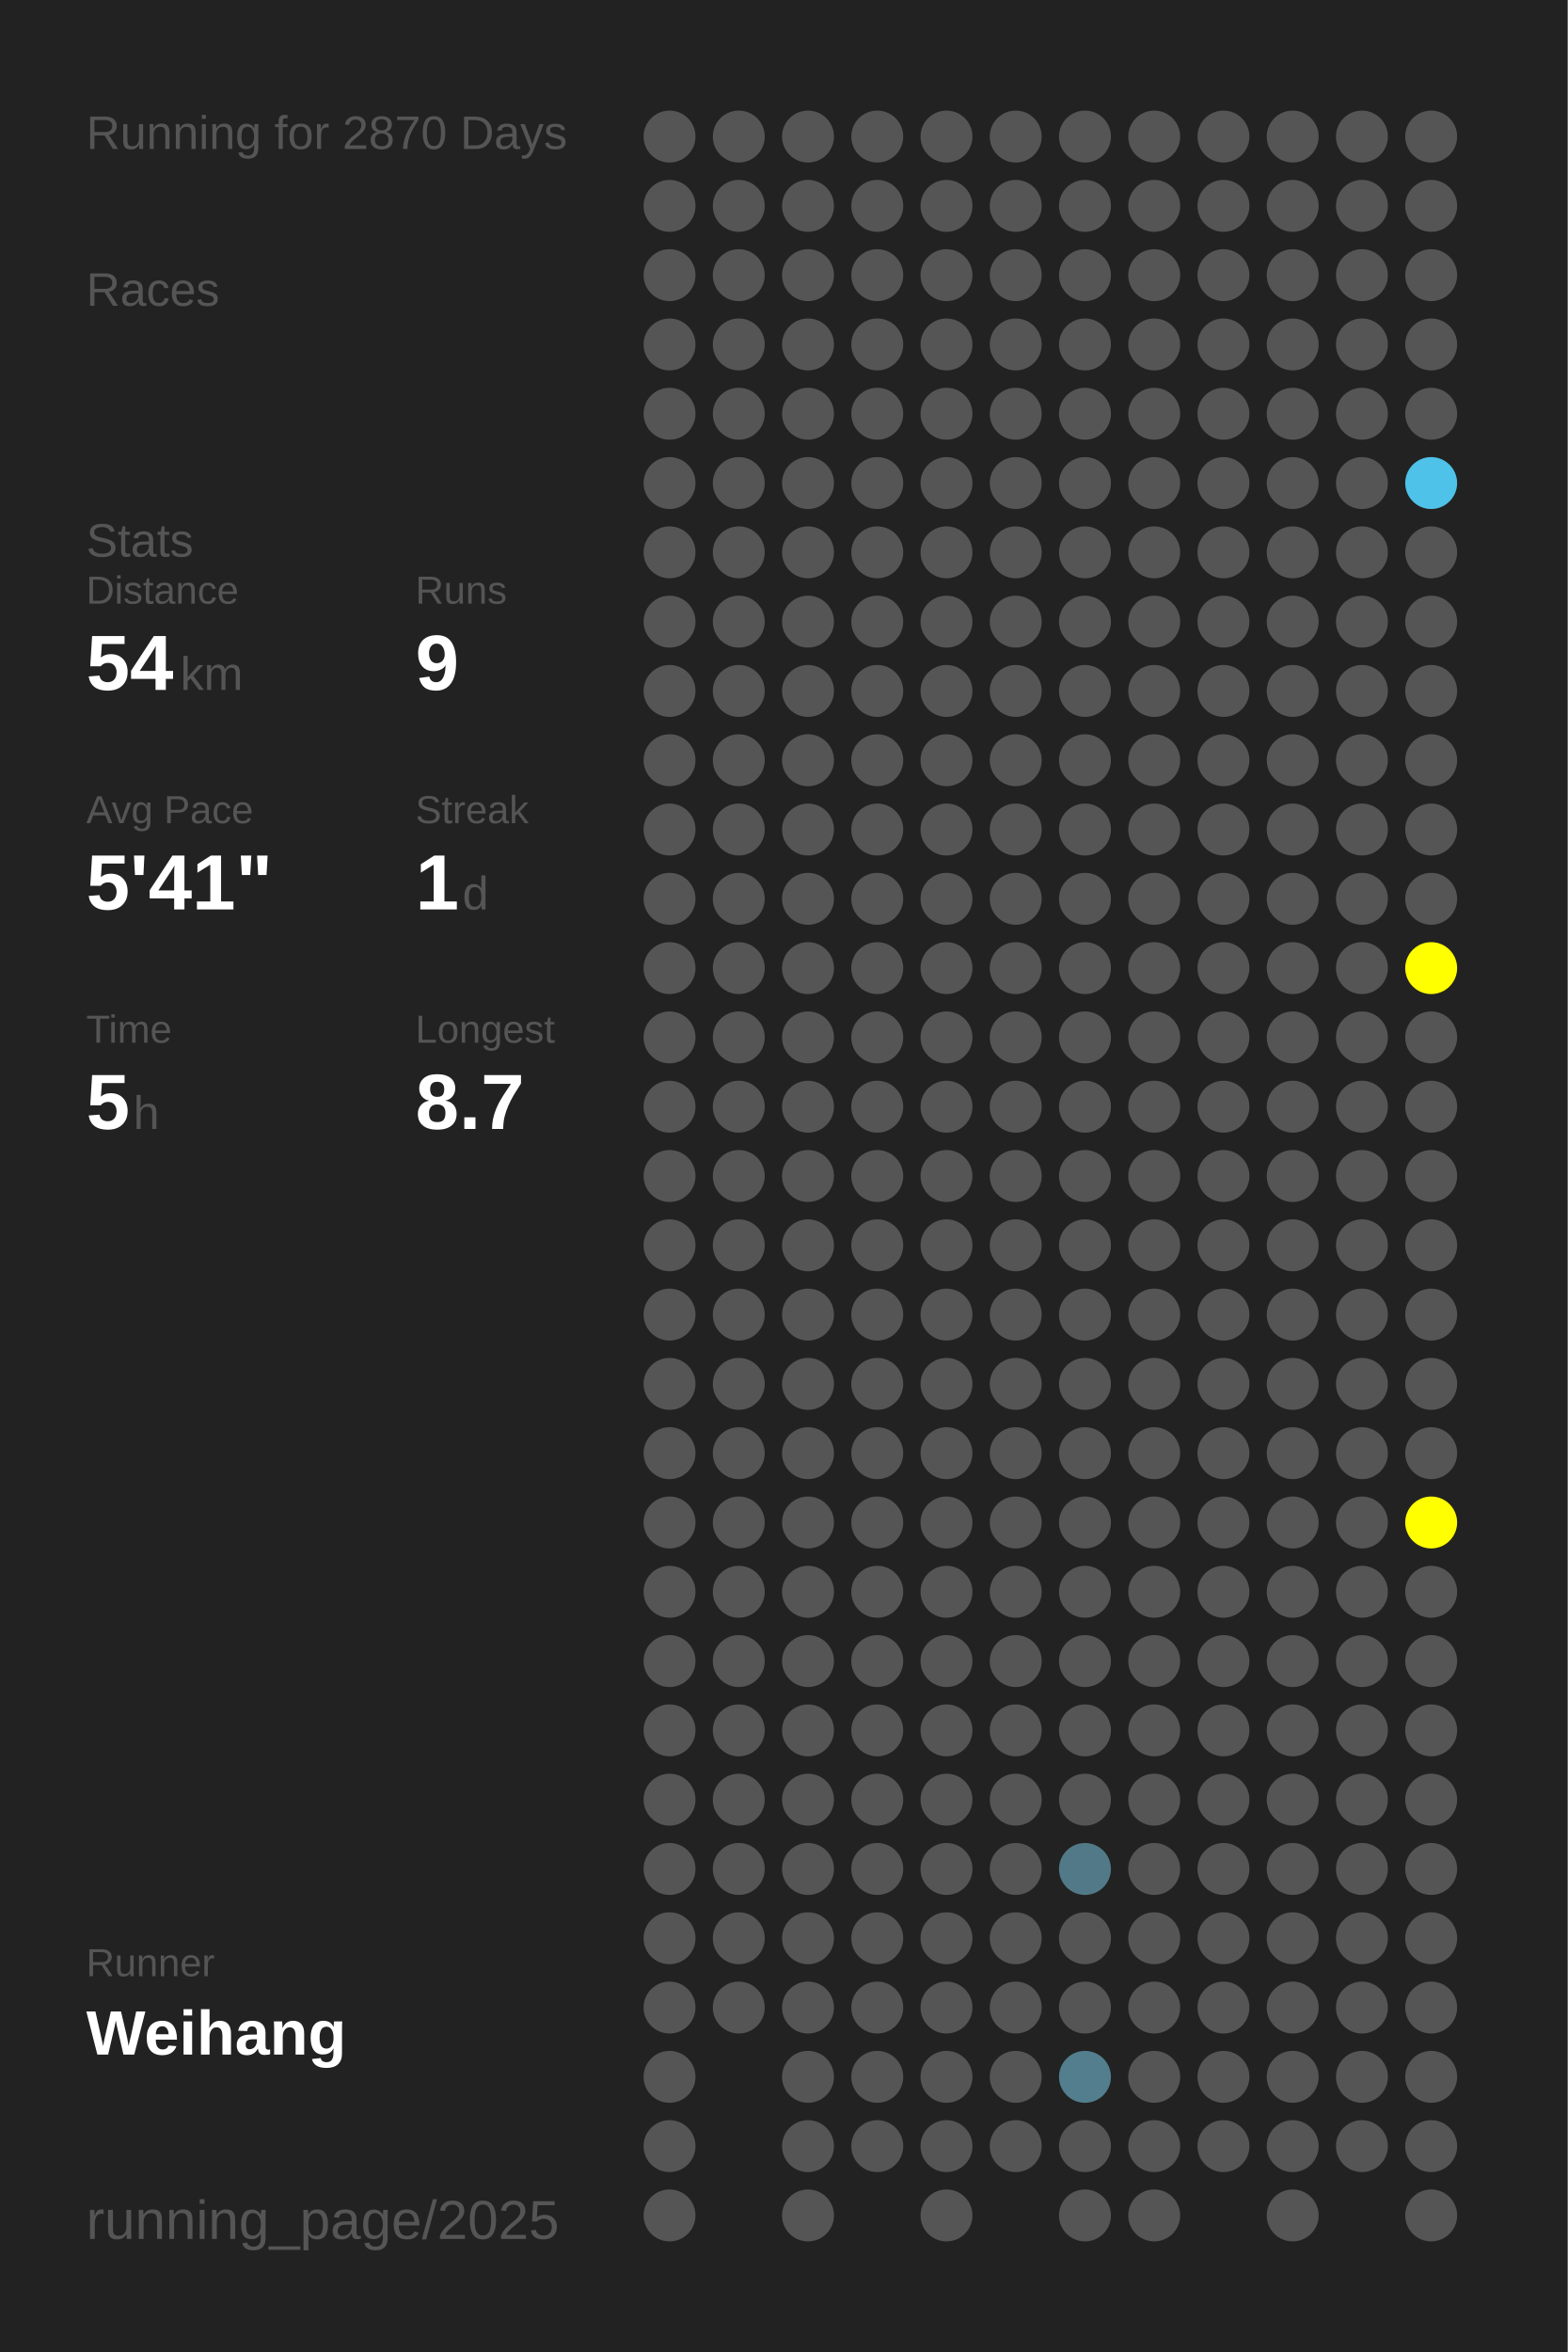
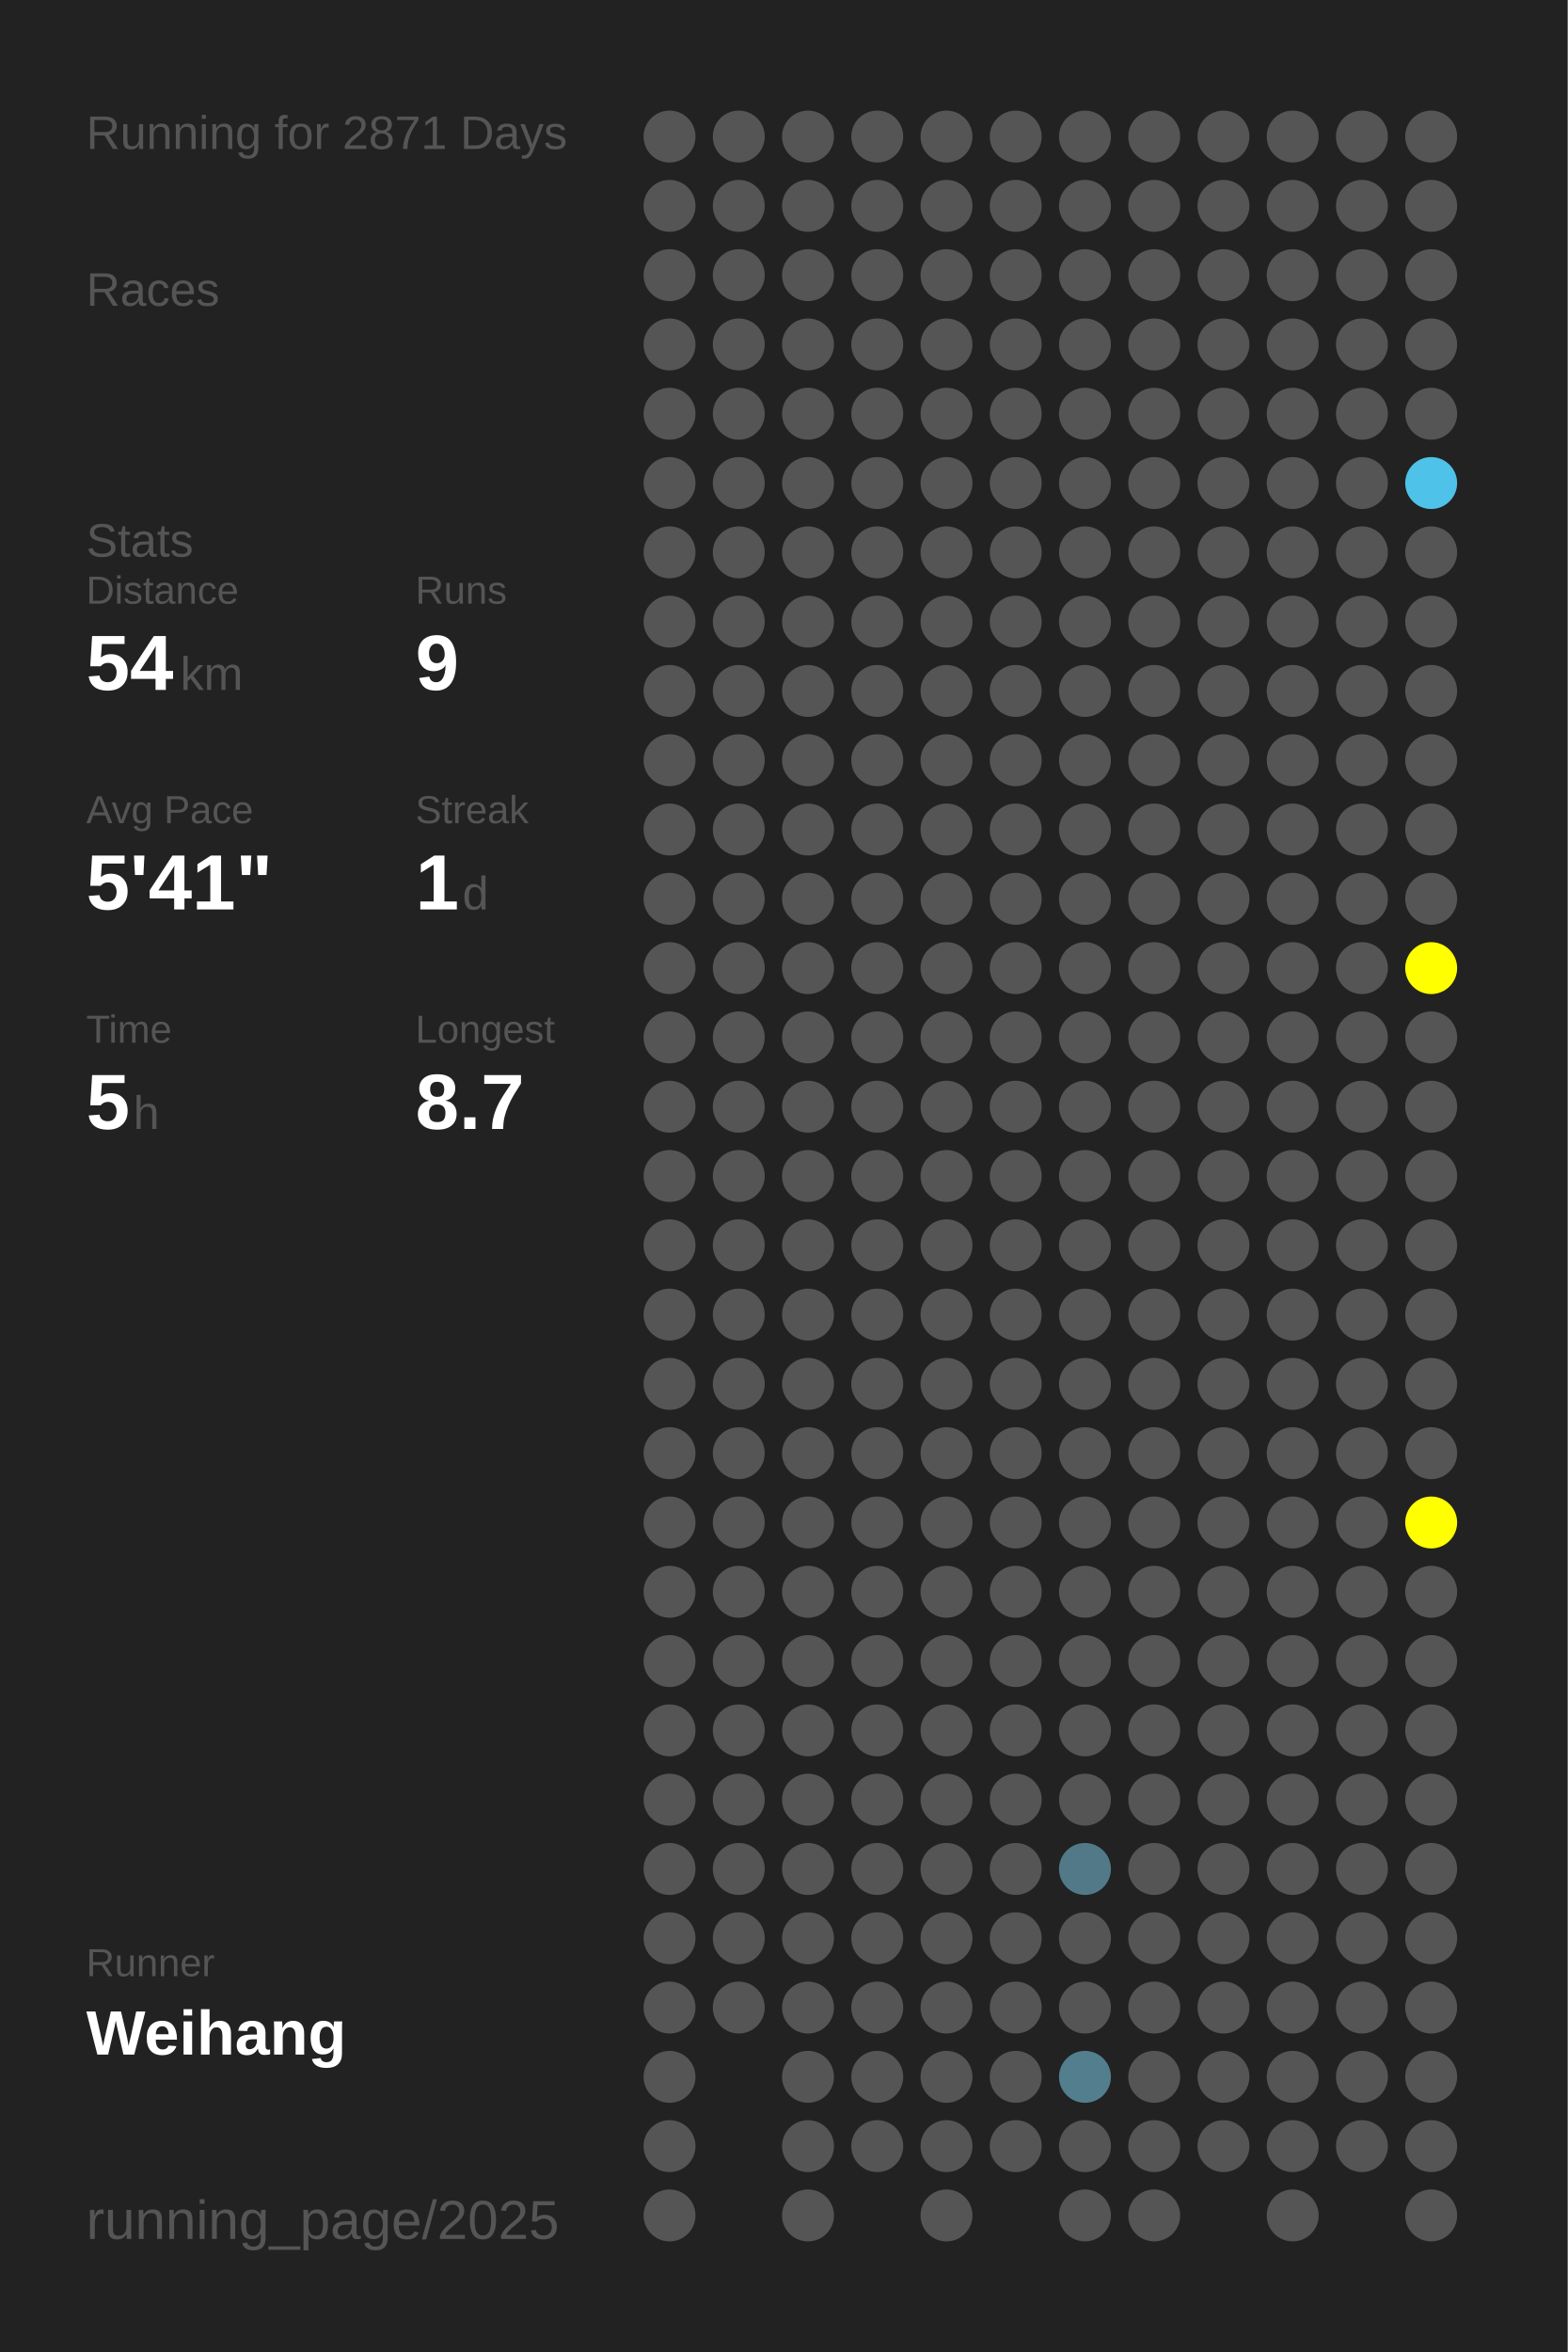
<svg xmlns="http://www.w3.org/2000/svg" baseProfile="full" height="300mm" version="1.1" viewBox="0,0,200,300" width="200mm">
  <defs />
  <rect fill="#222222" height="300" width="200" x="0" y="0" />
-   <text fill="#555555" style="font-size:6px; font-family:Arial;" x="11" y="19">Running for 2870 Days</text>
+   <text fill="#555555" style="font-size:6px; font-family:Arial;" x="11" y="19">Running for 2871 Days</text>
  <text fill="#555555" style="font-size:6px; font-family:Arial;" x="11" y="39">Races</text>
  <text fill="#555555" style="font-size:6px; font-family:Arial;" x="11" y="71">Stats</text>
  <text fill="#555555" style="font-size:5px; font-family:Arial;" x="11" y="77">Distance</text>
  <text fill="#FFFFFF" style="font-size:10px; font-family:Arial; font-weight:bold;" x="11" y="88">54</text>
  <text fill="#555555" style="font-size:6px; font-family:Arial;" x="23" y="88">km</text>
  <text fill="#555555" style="font-size:5px; font-family:Arial;" x="53" y="77">Runs</text>
  <text fill="#FFFFFF" style="font-size:10px; font-family:Arial; font-weight:bold;" x="53" y="88">9</text>
  <text fill="#555555" style="font-size:5px; font-family:Arial;" x="11" y="105">Avg Pace</text>
  <text fill="#FFFFFF" style="font-size:10px; font-family:Arial; font-weight:bold;" x="11" y="116">5'41"</text>
  <text fill="#555555" style="font-size:5px; font-family:Arial;" x="53" y="105">Streak</text>
  <text fill="#FFFFFF" style="font-size:10px; font-family:Arial; font-weight:bold;" x="53" y="116">1</text>
  <text fill="#555555" style="font-size:6px; font-family:Arial;" x="59" y="116">d</text>
  <text fill="#555555" style="font-size:5px; font-family:Arial;" x="11" y="133">Time</text>
  <text fill="#FFFFFF" style="font-size:10px; font-family:Arial; font-weight:bold;" x="11" y="144">5</text>
  <text fill="#555555" style="font-size:6px; font-family:Arial;" x="17" y="144">h</text>
  <text fill="#555555" style="font-size:5px; font-family:Arial;" x="53" y="133">Longest</text>
  <text fill="#FFFFFF" style="font-size:10px; font-family:Arial; font-weight:bold;" x="53" y="144">8.7</text>
  <text fill="#555555" style="font-size:5px; font-family:Arial;" x="11" y="252.065">Runner</text>
  <text fill="#FFFFFF" style="font-size:8px; font-family:Arial; font-weight:bold;" x="11" y="262.065">Weihang</text>
  <text fill="#555555" style="font-size:7px; font-family:Arial;" x="11" y="285.581">running_page/2025</text>
  <circle cx="85.417" cy="17.419" fill="#555555" r="3.312" />
  <circle cx="85.417" cy="26.258" fill="#555555" r="3.312" />
  <circle cx="85.417" cy="35.097" fill="#555555" r="3.312" />
  <circle cx="85.417" cy="43.935" fill="#555555" r="3.312" />
  <circle cx="85.417" cy="52.774" fill="#555555" r="3.312" />
  <circle cx="85.417" cy="61.613" fill="#555555" r="3.312" />
  <circle cx="85.417" cy="70.452" fill="#555555" r="3.312" />
  <circle cx="85.417" cy="79.29" fill="#555555" r="3.312" />
  <circle cx="85.417" cy="88.129" fill="#555555" r="3.312" />
  <circle cx="85.417" cy="96.968" fill="#555555" r="3.312" />
  <circle cx="85.417" cy="105.806" fill="#555555" r="3.312" />
  <circle cx="85.417" cy="114.645" fill="#555555" r="3.312" />
  <circle cx="85.417" cy="123.484" fill="#555555" r="3.312" />
  <circle cx="85.417" cy="132.323" fill="#555555" r="3.312" />
  <circle cx="85.417" cy="141.161" fill="#555555" r="3.312" />
  <circle cx="85.417" cy="150" fill="#555555" r="3.312" />
  <circle cx="85.417" cy="158.839" fill="#555555" r="3.312" />
  <circle cx="85.417" cy="167.677" fill="#555555" r="3.312" />
  <circle cx="85.417" cy="176.516" fill="#555555" r="3.312" />
  <circle cx="85.417" cy="185.355" fill="#555555" r="3.312" />
  <circle cx="85.417" cy="194.194" fill="#555555" r="3.312" />
  <circle cx="85.417" cy="203.032" fill="#555555" r="3.312" />
  <circle cx="85.417" cy="211.871" fill="#555555" r="3.312" />
  <circle cx="85.417" cy="220.71" fill="#555555" r="3.312" />
  <circle cx="85.417" cy="229.548" fill="#555555" r="3.312" />
  <circle cx="85.417" cy="238.387" fill="#555555" r="3.312" />
  <circle cx="85.417" cy="247.226" fill="#555555" r="3.312" />
  <circle cx="85.417" cy="256.065" fill="#555555" r="3.312" />
  <circle cx="85.417" cy="264.903" fill="#555555" r="3.312" />
  <circle cx="85.417" cy="273.742" fill="#555555" r="3.312" />
  <circle cx="85.417" cy="282.581" fill="#555555" r="3.312" />
  <circle cx="94.25" cy="17.419" fill="#555555" r="3.312" />
  <circle cx="94.25" cy="26.258" fill="#555555" r="3.312" />
  <circle cx="94.25" cy="35.097" fill="#555555" r="3.312" />
  <circle cx="94.25" cy="43.935" fill="#555555" r="3.312" />
  <circle cx="94.25" cy="52.774" fill="#555555" r="3.312" />
  <circle cx="94.25" cy="61.613" fill="#555555" r="3.312" />
  <circle cx="94.25" cy="70.452" fill="#555555" r="3.312" />
  <circle cx="94.25" cy="79.29" fill="#555555" r="3.312" />
  <circle cx="94.25" cy="88.129" fill="#555555" r="3.312" />
  <circle cx="94.25" cy="96.968" fill="#555555" r="3.312" />
  <circle cx="94.25" cy="105.806" fill="#555555" r="3.312" />
  <circle cx="94.25" cy="114.645" fill="#555555" r="3.312" />
  <circle cx="94.25" cy="123.484" fill="#555555" r="3.312" />
  <circle cx="94.25" cy="132.323" fill="#555555" r="3.312" />
  <circle cx="94.25" cy="141.161" fill="#555555" r="3.312" />
  <circle cx="94.25" cy="150" fill="#555555" r="3.312" />
  <circle cx="94.25" cy="158.839" fill="#555555" r="3.312" />
  <circle cx="94.25" cy="167.677" fill="#555555" r="3.312" />
  <circle cx="94.25" cy="176.516" fill="#555555" r="3.312" />
  <circle cx="94.25" cy="185.355" fill="#555555" r="3.312" />
  <circle cx="94.25" cy="194.194" fill="#555555" r="3.312" />
  <circle cx="94.25" cy="203.032" fill="#555555" r="3.312" />
  <circle cx="94.25" cy="211.871" fill="#555555" r="3.312" />
  <circle cx="94.25" cy="220.71" fill="#555555" r="3.312" />
  <circle cx="94.25" cy="229.548" fill="#555555" r="3.312" />
  <circle cx="94.25" cy="238.387" fill="#555555" r="3.312" />
  <circle cx="94.25" cy="247.226" fill="#555555" r="3.312" />
  <circle cx="94.25" cy="256.065" fill="#555555" r="3.312" />
  <circle cx="103.083" cy="17.419" fill="#555555" r="3.312" />
  <circle cx="103.083" cy="26.258" fill="#555555" r="3.312" />
  <circle cx="103.083" cy="35.097" fill="#555555" r="3.312" />
  <circle cx="103.083" cy="43.935" fill="#555555" r="3.312" />
  <circle cx="103.083" cy="52.774" fill="#555555" r="3.312" />
  <circle cx="103.083" cy="61.613" fill="#555555" r="3.312" />
  <circle cx="103.083" cy="70.452" fill="#555555" r="3.312" />
  <circle cx="103.083" cy="79.29" fill="#555555" r="3.312" />
  <circle cx="103.083" cy="88.129" fill="#555555" r="3.312" />
  <circle cx="103.083" cy="96.968" fill="#555555" r="3.312" />
  <circle cx="103.083" cy="105.806" fill="#555555" r="3.312" />
  <circle cx="103.083" cy="114.645" fill="#555555" r="3.312" />
  <circle cx="103.083" cy="123.484" fill="#555555" r="3.312" />
  <circle cx="103.083" cy="132.323" fill="#555555" r="3.312" />
  <circle cx="103.083" cy="141.161" fill="#555555" r="3.312" />
  <circle cx="103.083" cy="150" fill="#555555" r="3.312" />
  <circle cx="103.083" cy="158.839" fill="#555555" r="3.312" />
  <circle cx="103.083" cy="167.677" fill="#555555" r="3.312" />
  <circle cx="103.083" cy="176.516" fill="#555555" r="3.312" />
  <circle cx="103.083" cy="185.355" fill="#555555" r="3.312" />
  <circle cx="103.083" cy="194.194" fill="#555555" r="3.312" />
  <circle cx="103.083" cy="203.032" fill="#555555" r="3.312" />
  <circle cx="103.083" cy="211.871" fill="#555555" r="3.312" />
  <circle cx="103.083" cy="220.71" fill="#555555" r="3.312" />
  <circle cx="103.083" cy="229.548" fill="#555555" r="3.312" />
  <circle cx="103.083" cy="238.387" fill="#555555" r="3.312" />
  <circle cx="103.083" cy="247.226" fill="#555555" r="3.312" />
  <circle cx="103.083" cy="256.065" fill="#555555" r="3.312" />
  <circle cx="103.083" cy="264.903" fill="#555555" r="3.312" />
  <circle cx="103.083" cy="273.742" fill="#555555" r="3.312" />
  <circle cx="103.083" cy="282.581" fill="#555555" r="3.312" />
  <circle cx="111.917" cy="17.419" fill="#555555" r="3.312" />
  <circle cx="111.917" cy="26.258" fill="#555555" r="3.312" />
  <circle cx="111.917" cy="35.097" fill="#555555" r="3.312" />
  <circle cx="111.917" cy="43.935" fill="#555555" r="3.312" />
  <circle cx="111.917" cy="52.774" fill="#555555" r="3.312" />
  <circle cx="111.917" cy="61.613" fill="#555555" r="3.312" />
  <circle cx="111.917" cy="70.452" fill="#555555" r="3.312" />
  <circle cx="111.917" cy="79.29" fill="#555555" r="3.312" />
  <circle cx="111.917" cy="88.129" fill="#555555" r="3.312" />
  <circle cx="111.917" cy="96.968" fill="#555555" r="3.312" />
  <circle cx="111.917" cy="105.806" fill="#555555" r="3.312" />
  <circle cx="111.917" cy="114.645" fill="#555555" r="3.312" />
  <circle cx="111.917" cy="123.484" fill="#555555" r="3.312" />
  <circle cx="111.917" cy="132.323" fill="#555555" r="3.312" />
  <circle cx="111.917" cy="141.161" fill="#555555" r="3.312" />
  <circle cx="111.917" cy="150" fill="#555555" r="3.312" />
  <circle cx="111.917" cy="158.839" fill="#555555" r="3.312" />
  <circle cx="111.917" cy="167.677" fill="#555555" r="3.312" />
  <circle cx="111.917" cy="176.516" fill="#555555" r="3.312" />
  <circle cx="111.917" cy="185.355" fill="#555555" r="3.312" />
  <circle cx="111.917" cy="194.194" fill="#555555" r="3.312" />
  <circle cx="111.917" cy="203.032" fill="#555555" r="3.312" />
  <circle cx="111.917" cy="211.871" fill="#555555" r="3.312" />
  <circle cx="111.917" cy="220.71" fill="#555555" r="3.312" />
  <circle cx="111.917" cy="229.548" fill="#555555" r="3.312" />
  <circle cx="111.917" cy="238.387" fill="#555555" r="3.312" />
  <circle cx="111.917" cy="247.226" fill="#555555" r="3.312" />
  <circle cx="111.917" cy="256.065" fill="#555555" r="3.312" />
  <circle cx="111.917" cy="264.903" fill="#555555" r="3.312" />
  <circle cx="111.917" cy="273.742" fill="#555555" r="3.312" />
  <circle cx="120.75" cy="17.419" fill="#555555" r="3.312" />
  <circle cx="120.75" cy="26.258" fill="#555555" r="3.312" />
  <circle cx="120.75" cy="35.097" fill="#555555" r="3.312" />
  <circle cx="120.75" cy="43.935" fill="#555555" r="3.312" />
  <circle cx="120.75" cy="52.774" fill="#555555" r="3.312" />
  <circle cx="120.75" cy="61.613" fill="#555555" r="3.312" />
  <circle cx="120.75" cy="70.452" fill="#555555" r="3.312" />
  <circle cx="120.75" cy="79.29" fill="#555555" r="3.312" />
  <circle cx="120.75" cy="88.129" fill="#555555" r="3.312" />
  <circle cx="120.75" cy="96.968" fill="#555555" r="3.312" />
  <circle cx="120.75" cy="105.806" fill="#555555" r="3.312" />
  <circle cx="120.75" cy="114.645" fill="#555555" r="3.312" />
  <circle cx="120.75" cy="123.484" fill="#555555" r="3.312" />
  <circle cx="120.75" cy="132.323" fill="#555555" r="3.312" />
  <circle cx="120.75" cy="141.161" fill="#555555" r="3.312" />
  <circle cx="120.75" cy="150" fill="#555555" r="3.312" />
  <circle cx="120.75" cy="158.839" fill="#555555" r="3.312" />
  <circle cx="120.75" cy="167.677" fill="#555555" r="3.312" />
  <circle cx="120.75" cy="176.516" fill="#555555" r="3.312" />
  <circle cx="120.75" cy="185.355" fill="#555555" r="3.312" />
  <circle cx="120.75" cy="194.194" fill="#555555" r="3.312" />
  <circle cx="120.75" cy="203.032" fill="#555555" r="3.312" />
  <circle cx="120.75" cy="211.871" fill="#555555" r="3.312" />
  <circle cx="120.75" cy="220.71" fill="#555555" r="3.312" />
  <circle cx="120.75" cy="229.548" fill="#555555" r="3.312" />
  <circle cx="120.75" cy="238.387" fill="#555555" r="3.312" />
  <circle cx="120.75" cy="247.226" fill="#555555" r="3.312" />
  <circle cx="120.75" cy="256.065" fill="#555555" r="3.312" />
  <circle cx="120.75" cy="264.903" fill="#555555" r="3.312" />
  <circle cx="120.75" cy="273.742" fill="#555555" r="3.312" />
  <circle cx="120.75" cy="282.581" fill="#555555" r="3.312" />
  <circle cx="129.583" cy="17.419" fill="#555555" r="3.312" />
  <circle cx="129.583" cy="26.258" fill="#555555" r="3.312" />
  <circle cx="129.583" cy="35.097" fill="#555555" r="3.312" />
  <circle cx="129.583" cy="43.935" fill="#555555" r="3.312" />
  <circle cx="129.583" cy="52.774" fill="#555555" r="3.312" />
  <circle cx="129.583" cy="61.613" fill="#555555" r="3.312" />
  <circle cx="129.583" cy="70.452" fill="#555555" r="3.312" />
  <circle cx="129.583" cy="79.29" fill="#555555" r="3.312" />
  <circle cx="129.583" cy="88.129" fill="#555555" r="3.312" />
  <circle cx="129.583" cy="96.968" fill="#555555" r="3.312" />
  <circle cx="129.583" cy="105.806" fill="#555555" r="3.312" />
  <circle cx="129.583" cy="114.645" fill="#555555" r="3.312" />
  <circle cx="129.583" cy="123.484" fill="#555555" r="3.312" />
  <circle cx="129.583" cy="132.323" fill="#555555" r="3.312" />
  <circle cx="129.583" cy="141.161" fill="#555555" r="3.312" />
  <circle cx="129.583" cy="150" fill="#555555" r="3.312" />
  <circle cx="129.583" cy="158.839" fill="#555555" r="3.312" />
  <circle cx="129.583" cy="167.677" fill="#555555" r="3.312" />
  <circle cx="129.583" cy="176.516" fill="#555555" r="3.312" />
  <circle cx="129.583" cy="185.355" fill="#555555" r="3.312" />
  <circle cx="129.583" cy="194.194" fill="#555555" r="3.312" />
  <circle cx="129.583" cy="203.032" fill="#555555" r="3.312" />
  <circle cx="129.583" cy="211.871" fill="#555555" r="3.312" />
  <circle cx="129.583" cy="220.71" fill="#555555" r="3.312" />
  <circle cx="129.583" cy="229.548" fill="#555555" r="3.312" />
  <circle cx="129.583" cy="238.387" fill="#555555" r="3.312" />
  <circle cx="129.583" cy="247.226" fill="#555555" r="3.312" />
  <circle cx="129.583" cy="256.065" fill="#555555" r="3.312" />
  <circle cx="129.583" cy="264.903" fill="#555555" r="3.312" />
  <circle cx="129.583" cy="273.742" fill="#555555" r="3.312" />
  <circle cx="138.417" cy="17.419" fill="#555555" r="3.312" />
  <circle cx="138.417" cy="26.258" fill="#555555" r="3.312" />
  <circle cx="138.417" cy="35.097" fill="#555555" r="3.312" />
  <circle cx="138.417" cy="43.935" fill="#555555" r="3.312" />
  <circle cx="138.417" cy="52.774" fill="#555555" r="3.312" />
  <circle cx="138.417" cy="61.613" fill="#555555" r="3.312" />
  <circle cx="138.417" cy="70.452" fill="#555555" r="3.312" />
  <circle cx="138.417" cy="79.29" fill="#555555" r="3.312" />
  <circle cx="138.417" cy="88.129" fill="#555555" r="3.312" />
  <circle cx="138.417" cy="96.968" fill="#555555" r="3.312" />
  <circle cx="138.417" cy="105.806" fill="#555555" r="3.312" />
  <circle cx="138.417" cy="114.645" fill="#555555" r="3.312" />
  <circle cx="138.417" cy="123.484" fill="#555555" r="3.312" />
  <circle cx="138.417" cy="132.323" fill="#555555" r="3.312" />
  <circle cx="138.417" cy="141.161" fill="#555555" r="3.312" />
  <circle cx="138.417" cy="150" fill="#555555" r="3.312" />
  <circle cx="138.417" cy="158.839" fill="#555555" r="3.312" />
  <circle cx="138.417" cy="167.677" fill="#555555" r="3.312" />
  <circle cx="138.417" cy="176.516" fill="#555555" r="3.312" />
  <circle cx="138.417" cy="185.355" fill="#555555" r="3.312" />
  <circle cx="138.417" cy="194.194" fill="#555555" r="3.312" />
  <circle cx="138.417" cy="203.032" fill="#555555" r="3.312" />
  <circle cx="138.417" cy="211.871" fill="#555555" r="3.312" />
  <circle cx="138.417" cy="220.71" fill="#555555" r="3.312" />
  <circle cx="138.417" cy="229.548" fill="#555555" r="3.312" />
  <circle cx="138.417" cy="238.387" fill="#527987" r="3.312" />
  <circle cx="138.417" cy="247.226" fill="#555555" r="3.312" />
  <circle cx="138.417" cy="256.065" fill="#555555" r="3.312" />
  <circle cx="138.417" cy="264.903" fill="#527e8d" r="3.312" />
  <circle cx="138.417" cy="273.742" fill="#555555" r="3.312" />
  <circle cx="138.417" cy="282.581" fill="#555555" r="3.312" />
  <circle cx="147.25" cy="17.419" fill="#555555" r="3.312" />
  <circle cx="147.25" cy="26.258" fill="#555555" r="3.312" />
  <circle cx="147.25" cy="35.097" fill="#555555" r="3.312" />
  <circle cx="147.25" cy="43.935" fill="#555555" r="3.312" />
  <circle cx="147.25" cy="52.774" fill="#555555" r="3.312" />
  <circle cx="147.25" cy="61.613" fill="#555555" r="3.312" />
  <circle cx="147.25" cy="70.452" fill="#555555" r="3.312" />
  <circle cx="147.25" cy="79.29" fill="#555555" r="3.312" />
  <circle cx="147.25" cy="88.129" fill="#555555" r="3.312" />
  <circle cx="147.25" cy="96.968" fill="#555555" r="3.312" />
  <circle cx="147.25" cy="105.806" fill="#555555" r="3.312" />
  <circle cx="147.25" cy="114.645" fill="#555555" r="3.312" />
  <circle cx="147.25" cy="123.484" fill="#555555" r="3.312" />
  <circle cx="147.25" cy="132.323" fill="#555555" r="3.312" />
  <circle cx="147.25" cy="141.161" fill="#555555" r="3.312" />
  <circle cx="147.25" cy="150" fill="#555555" r="3.312" />
  <circle cx="147.25" cy="158.839" fill="#555555" r="3.312" />
  <circle cx="147.25" cy="167.677" fill="#555555" r="3.312" />
  <circle cx="147.25" cy="176.516" fill="#555555" r="3.312" />
  <circle cx="147.25" cy="185.355" fill="#555555" r="3.312" />
  <circle cx="147.25" cy="194.194" fill="#555555" r="3.312" />
  <circle cx="147.25" cy="203.032" fill="#555555" r="3.312" />
  <circle cx="147.25" cy="211.871" fill="#555555" r="3.312" />
  <circle cx="147.25" cy="220.71" fill="#555555" r="3.312" />
  <circle cx="147.25" cy="229.548" fill="#555555" r="3.312" />
  <circle cx="147.25" cy="238.387" fill="#555555" r="3.312" />
  <circle cx="147.25" cy="247.226" fill="#555555" r="3.312" />
  <circle cx="147.25" cy="256.065" fill="#555555" r="3.312" />
  <circle cx="147.25" cy="264.903" fill="#555555" r="3.312" />
  <circle cx="147.25" cy="273.742" fill="#555555" r="3.312" />
  <circle cx="147.25" cy="282.581" fill="#555555" r="3.312" />
  <circle cx="156.083" cy="17.419" fill="#555555" r="3.312" />
  <circle cx="156.083" cy="26.258" fill="#555555" r="3.312" />
  <circle cx="156.083" cy="35.097" fill="#555555" r="3.312" />
  <circle cx="156.083" cy="43.935" fill="#555555" r="3.312" />
  <circle cx="156.083" cy="52.774" fill="#555555" r="3.312" />
  <circle cx="156.083" cy="61.613" fill="#555555" r="3.312" />
  <circle cx="156.083" cy="70.452" fill="#555555" r="3.312" />
  <circle cx="156.083" cy="79.29" fill="#555555" r="3.312" />
  <circle cx="156.083" cy="88.129" fill="#555555" r="3.312" />
  <circle cx="156.083" cy="96.968" fill="#555555" r="3.312" />
  <circle cx="156.083" cy="105.806" fill="#555555" r="3.312" />
  <circle cx="156.083" cy="114.645" fill="#555555" r="3.312" />
  <circle cx="156.083" cy="123.484" fill="#555555" r="3.312" />
  <circle cx="156.083" cy="132.323" fill="#555555" r="3.312" />
  <circle cx="156.083" cy="141.161" fill="#555555" r="3.312" />
  <circle cx="156.083" cy="150" fill="#555555" r="3.312" />
  <circle cx="156.083" cy="158.839" fill="#555555" r="3.312" />
  <circle cx="156.083" cy="167.677" fill="#555555" r="3.312" />
  <circle cx="156.083" cy="176.516" fill="#555555" r="3.312" />
  <circle cx="156.083" cy="185.355" fill="#555555" r="3.312" />
  <circle cx="156.083" cy="194.194" fill="#555555" r="3.312" />
  <circle cx="156.083" cy="203.032" fill="#555555" r="3.312" />
  <circle cx="156.083" cy="211.871" fill="#555555" r="3.312" />
  <circle cx="156.083" cy="220.71" fill="#555555" r="3.312" />
  <circle cx="156.083" cy="229.548" fill="#555555" r="3.312" />
  <circle cx="156.083" cy="238.387" fill="#555555" r="3.312" />
  <circle cx="156.083" cy="247.226" fill="#555555" r="3.312" />
  <circle cx="156.083" cy="256.065" fill="#555555" r="3.312" />
  <circle cx="156.083" cy="264.903" fill="#555555" r="3.312" />
  <circle cx="156.083" cy="273.742" fill="#555555" r="3.312" />
  <circle cx="164.917" cy="17.419" fill="#555555" r="3.312" />
  <circle cx="164.917" cy="26.258" fill="#555555" r="3.312" />
  <circle cx="164.917" cy="35.097" fill="#555555" r="3.312" />
  <circle cx="164.917" cy="43.935" fill="#555555" r="3.312" />
  <circle cx="164.917" cy="52.774" fill="#555555" r="3.312" />
  <circle cx="164.917" cy="61.613" fill="#555555" r="3.312" />
  <circle cx="164.917" cy="70.452" fill="#555555" r="3.312" />
  <circle cx="164.917" cy="79.29" fill="#555555" r="3.312" />
  <circle cx="164.917" cy="88.129" fill="#555555" r="3.312" />
  <circle cx="164.917" cy="96.968" fill="#555555" r="3.312" />
  <circle cx="164.917" cy="105.806" fill="#555555" r="3.312" />
  <circle cx="164.917" cy="114.645" fill="#555555" r="3.312" />
  <circle cx="164.917" cy="123.484" fill="#555555" r="3.312" />
  <circle cx="164.917" cy="132.323" fill="#555555" r="3.312" />
  <circle cx="164.917" cy="141.161" fill="#555555" r="3.312" />
  <circle cx="164.917" cy="150" fill="#555555" r="3.312" />
  <circle cx="164.917" cy="158.839" fill="#555555" r="3.312" />
  <circle cx="164.917" cy="167.677" fill="#555555" r="3.312" />
  <circle cx="164.917" cy="176.516" fill="#555555" r="3.312" />
  <circle cx="164.917" cy="185.355" fill="#555555" r="3.312" />
  <circle cx="164.917" cy="194.194" fill="#555555" r="3.312" />
  <circle cx="164.917" cy="203.032" fill="#555555" r="3.312" />
  <circle cx="164.917" cy="211.871" fill="#555555" r="3.312" />
  <circle cx="164.917" cy="220.71" fill="#555555" r="3.312" />
  <circle cx="164.917" cy="229.548" fill="#555555" r="3.312" />
  <circle cx="164.917" cy="238.387" fill="#555555" r="3.312" />
  <circle cx="164.917" cy="247.226" fill="#555555" r="3.312" />
  <circle cx="164.917" cy="256.065" fill="#555555" r="3.312" />
  <circle cx="164.917" cy="264.903" fill="#555555" r="3.312" />
  <circle cx="164.917" cy="273.742" fill="#555555" r="3.312" />
  <circle cx="164.917" cy="282.581" fill="#555555" r="3.312" />
  <circle cx="173.75" cy="17.419" fill="#555555" r="3.312" />
  <circle cx="173.75" cy="26.258" fill="#555555" r="3.312" />
  <circle cx="173.75" cy="35.097" fill="#555555" r="3.312" />
  <circle cx="173.75" cy="43.935" fill="#555555" r="3.312" />
  <circle cx="173.75" cy="52.774" fill="#555555" r="3.312" />
  <circle cx="173.75" cy="61.613" fill="#555555" r="3.312" />
  <circle cx="173.75" cy="70.452" fill="#555555" r="3.312" />
  <circle cx="173.75" cy="79.29" fill="#555555" r="3.312" />
  <circle cx="173.75" cy="88.129" fill="#555555" r="3.312" />
  <circle cx="173.75" cy="96.968" fill="#555555" r="3.312" />
  <circle cx="173.75" cy="105.806" fill="#555555" r="3.312" />
  <circle cx="173.75" cy="114.645" fill="#555555" r="3.312" />
  <circle cx="173.75" cy="123.484" fill="#555555" r="3.312" />
  <circle cx="173.75" cy="132.323" fill="#555555" r="3.312" />
  <circle cx="173.75" cy="141.161" fill="#555555" r="3.312" />
  <circle cx="173.75" cy="150" fill="#555555" r="3.312" />
  <circle cx="173.75" cy="158.839" fill="#555555" r="3.312" />
  <circle cx="173.75" cy="167.677" fill="#555555" r="3.312" />
  <circle cx="173.75" cy="176.516" fill="#555555" r="3.312" />
  <circle cx="173.75" cy="185.355" fill="#555555" r="3.312" />
  <circle cx="173.75" cy="194.194" fill="#555555" r="3.312" />
  <circle cx="173.75" cy="203.032" fill="#555555" r="3.312" />
  <circle cx="173.75" cy="211.871" fill="#555555" r="3.312" />
  <circle cx="173.75" cy="220.71" fill="#555555" r="3.312" />
  <circle cx="173.75" cy="229.548" fill="#555555" r="3.312" />
  <circle cx="173.75" cy="238.387" fill="#555555" r="3.312" />
  <circle cx="173.75" cy="247.226" fill="#555555" r="3.312" />
  <circle cx="173.75" cy="256.065" fill="#555555" r="3.312" />
  <circle cx="173.75" cy="264.903" fill="#555555" r="3.312" />
  <circle cx="173.75" cy="273.742" fill="#555555" r="3.312" />
  <circle cx="182.583" cy="17.419" fill="#555555" r="3.312" />
  <circle cx="182.583" cy="26.258" fill="#555555" r="3.312" />
  <circle cx="182.583" cy="35.097" fill="#555555" r="3.312" />
  <circle cx="182.583" cy="43.935" fill="#555555" r="3.312" />
  <circle cx="182.583" cy="52.774" fill="#555555" r="3.312" />
  <circle cx="182.583" cy="61.613" fill="#4ec2e9" r="3.312" />
  <circle cx="182.583" cy="70.452" fill="#555555" r="3.312" />
  <circle cx="182.583" cy="79.29" fill="#555555" r="3.312" />
  <circle cx="182.583" cy="88.129" fill="#555555" r="3.312" />
  <circle cx="182.583" cy="96.968" fill="#555555" r="3.312" />
  <circle cx="182.583" cy="105.806" fill="#555555" r="3.312" />
  <circle cx="182.583" cy="114.645" fill="#555555" r="3.312" />
  <circle cx="182.583" cy="123.484" fill="#FFFF00" r="3.312" />
  <circle cx="182.583" cy="132.323" fill="#555555" r="3.312" />
  <circle cx="182.583" cy="141.161" fill="#555555" r="3.312" />
  <circle cx="182.583" cy="150" fill="#555555" r="3.312" />
  <circle cx="182.583" cy="158.839" fill="#555555" r="3.312" />
  <circle cx="182.583" cy="167.677" fill="#555555" r="3.312" />
  <circle cx="182.583" cy="176.516" fill="#555555" r="3.312" />
  <circle cx="182.583" cy="185.355" fill="#555555" r="3.312" />
  <circle cx="182.583" cy="194.194" fill="#FFFF00" r="3.312" />
  <circle cx="182.583" cy="203.032" fill="#555555" r="3.312" />
  <circle cx="182.583" cy="211.871" fill="#555555" r="3.312" />
  <circle cx="182.583" cy="220.71" fill="#555555" r="3.312" />
  <circle cx="182.583" cy="229.548" fill="#555555" r="3.312" />
  <circle cx="182.583" cy="238.387" fill="#555555" r="3.312" />
  <circle cx="182.583" cy="247.226" fill="#555555" r="3.312" />
  <circle cx="182.583" cy="256.065" fill="#555555" r="3.312" />
  <circle cx="182.583" cy="264.903" fill="#555555" r="3.312" />
  <circle cx="182.583" cy="273.742" fill="#555555" r="3.312" />
  <circle cx="182.583" cy="282.581" fill="#555555" r="3.312" />
</svg>
